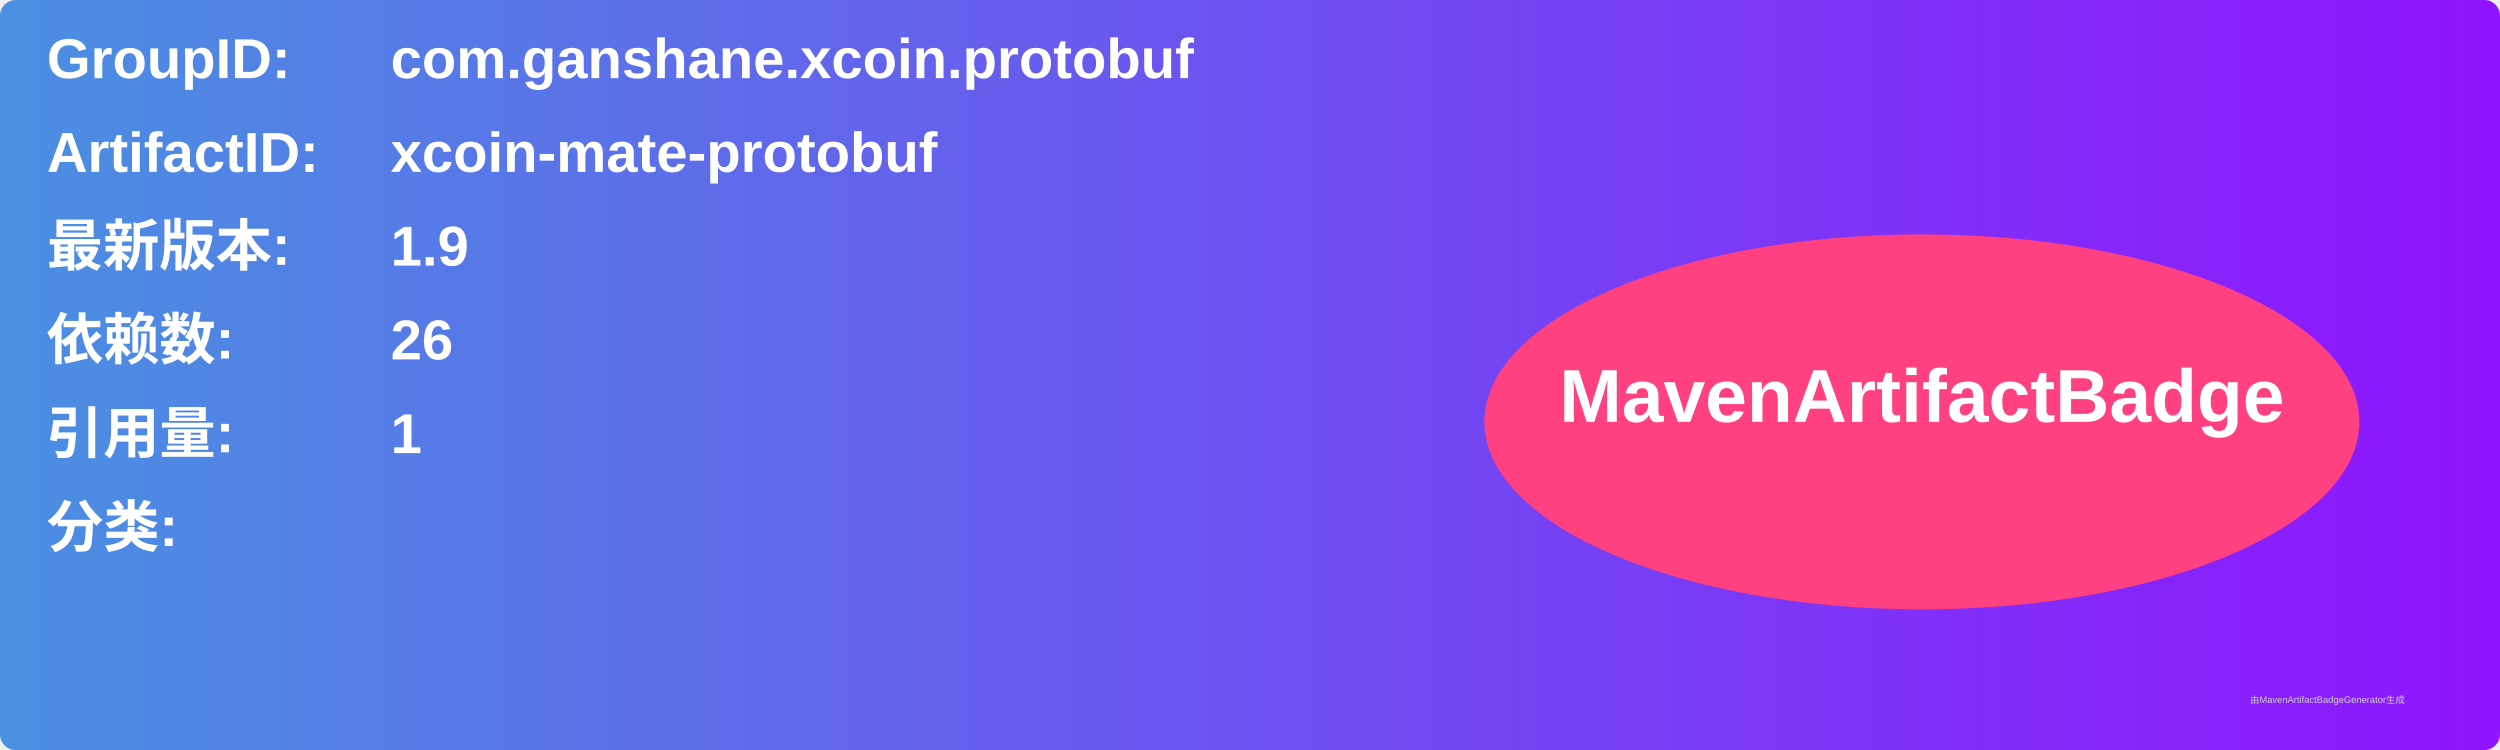
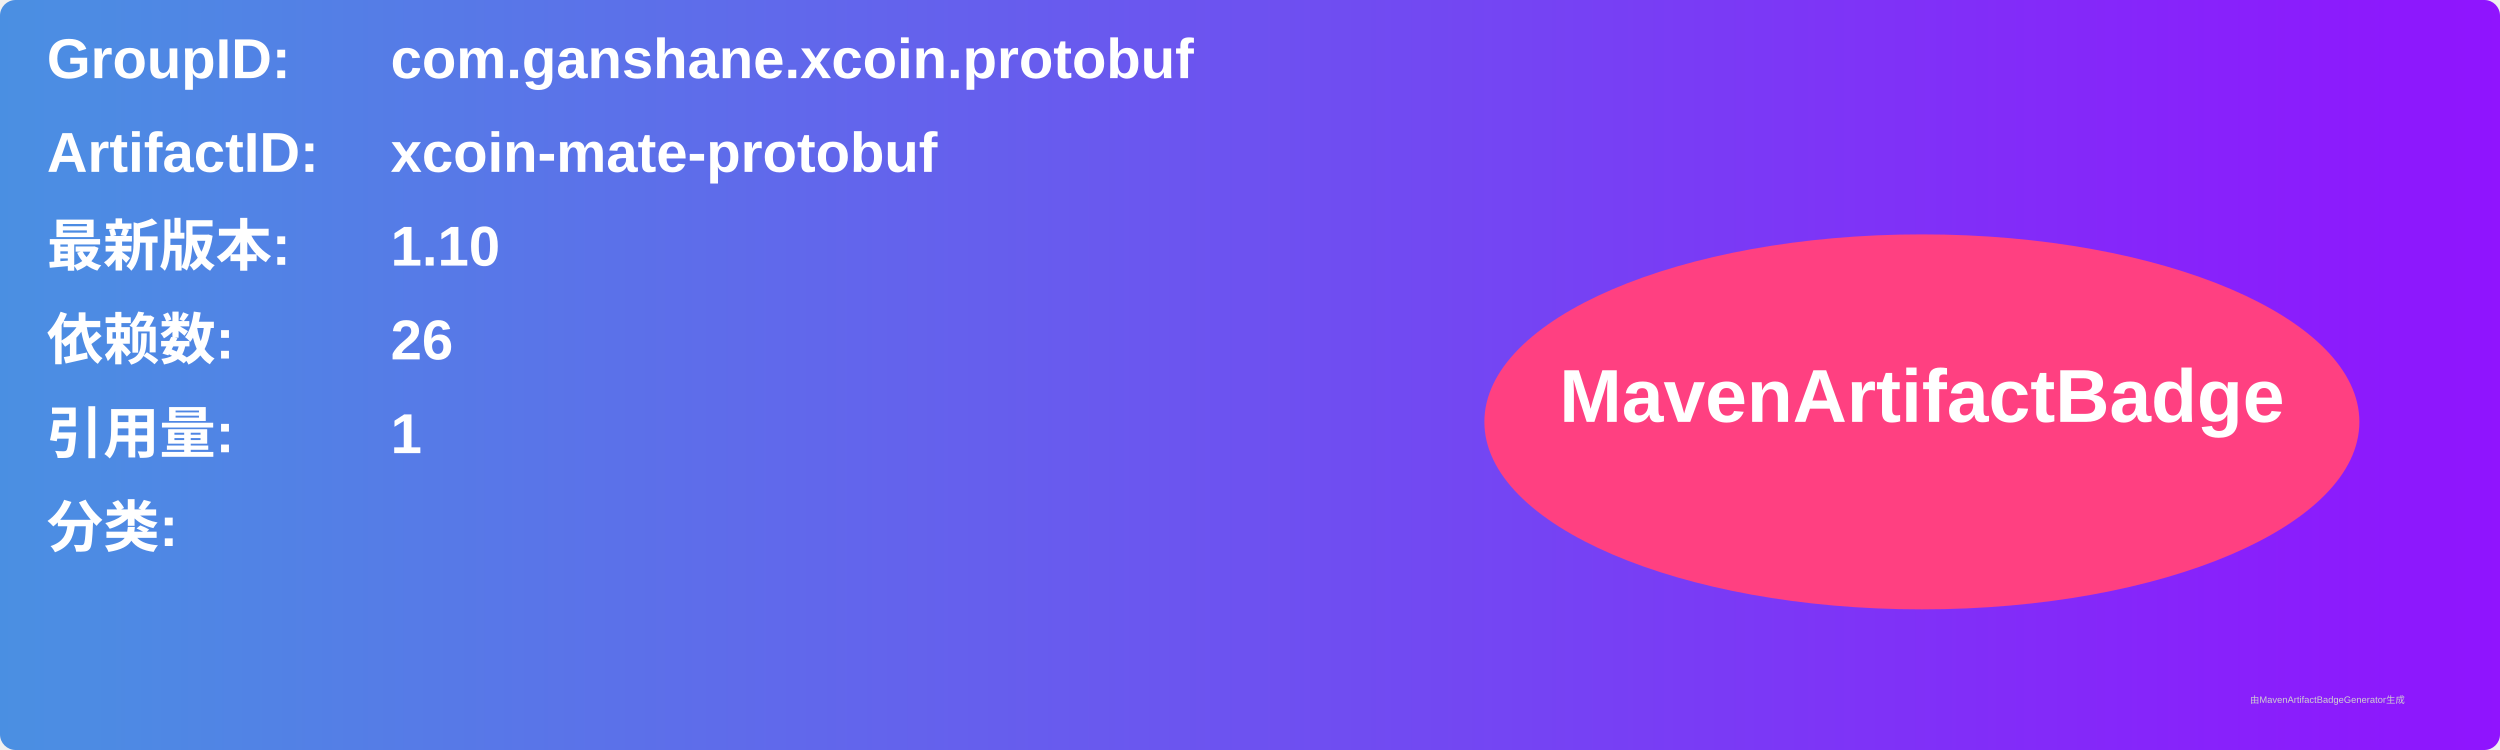
<svg xmlns="http://www.w3.org/2000/svg" width="800" height="240" viewBox="0 0 800 240">
  <linearGradient id="grad" x1="0%" y1="0%" x2="100%" y2="0%">
    <stop offset="0%" stop-color="#4a90e2" />
    <stop offset="100%" stop-color="#9013fe" />
  </linearGradient>
  <rect width="100%" height="100%" rx="5" ry="5" fill="url(#grad)" />
  <g transform="translate(15, 15)">
    <text x="0" y="10" font-family="Arial" font-size="18" fill="white" font-weight="bold" width="260">GroupID:</text>
    <text x="110" y="10" font-family="Arial" font-size="18" fill="white" font-weight="bold" width="460">com.ganshane.xcoin.protobuf</text>
    <text x="0" y="40" font-family="Arial" font-size="18" fill="white" font-weight="bold" width="260">ArtifactID:</text>
    <text x="110" y="40" font-family="Arial" font-size="18" fill="white" font-weight="bold" width="460">xcoin-mate-protobuf</text>
    <text x="0" y="70" font-family="Arial" font-size="18" fill="white" font-weight="bold">最新版本:</text>
    <text x="110" y="70" font-family="Arial" font-size="18" fill="white" font-weight="bold">
-       <tspan font-weight="bold">1.9</tspan>
+       <tspan font-weight="bold">1.10</tspan>
    </text>
    <text x="0" y="100" font-family="Arial" font-size="18" fill="white" font-weight="bold">依赖数: </text>
    <text x="110" y="100" font-family="Arial" font-size="18" fill="white">
      <tspan font-weight="bold">26</tspan>
    </text>
    <text x="0" y="130" font-family="Arial" font-size="18" fill="white" font-weight="bold">引用量: </text>
    <text x="110" y="130" font-family="Arial" font-size="18" fill="white">
      <tspan font-weight="bold">1</tspan>
    </text>
    <text x="0" y="160" font-family="Arial" font-size="18" fill="white" font-weight="bold">分类:</text>
    <text x="10" y="190" font-family="Arial" font-size="10" fill="white">
      <tspan font-weight="bold" />
    </text>
    <ellipse cx="600" cy="120" rx="140" ry="60" fill="#ff4081" />
    <text x="600" y="120" text-anchor="middle" font-family="Arial" font-size="24" fill="white" font-weight="bold">MavenArtifactBadge</text>
  </g>
  <text x="720" y="225" font-family="Arial" font-size="3" fill="#d0d0d0">由MavenArtifactBadgeGenerator生成</text>
</svg>
